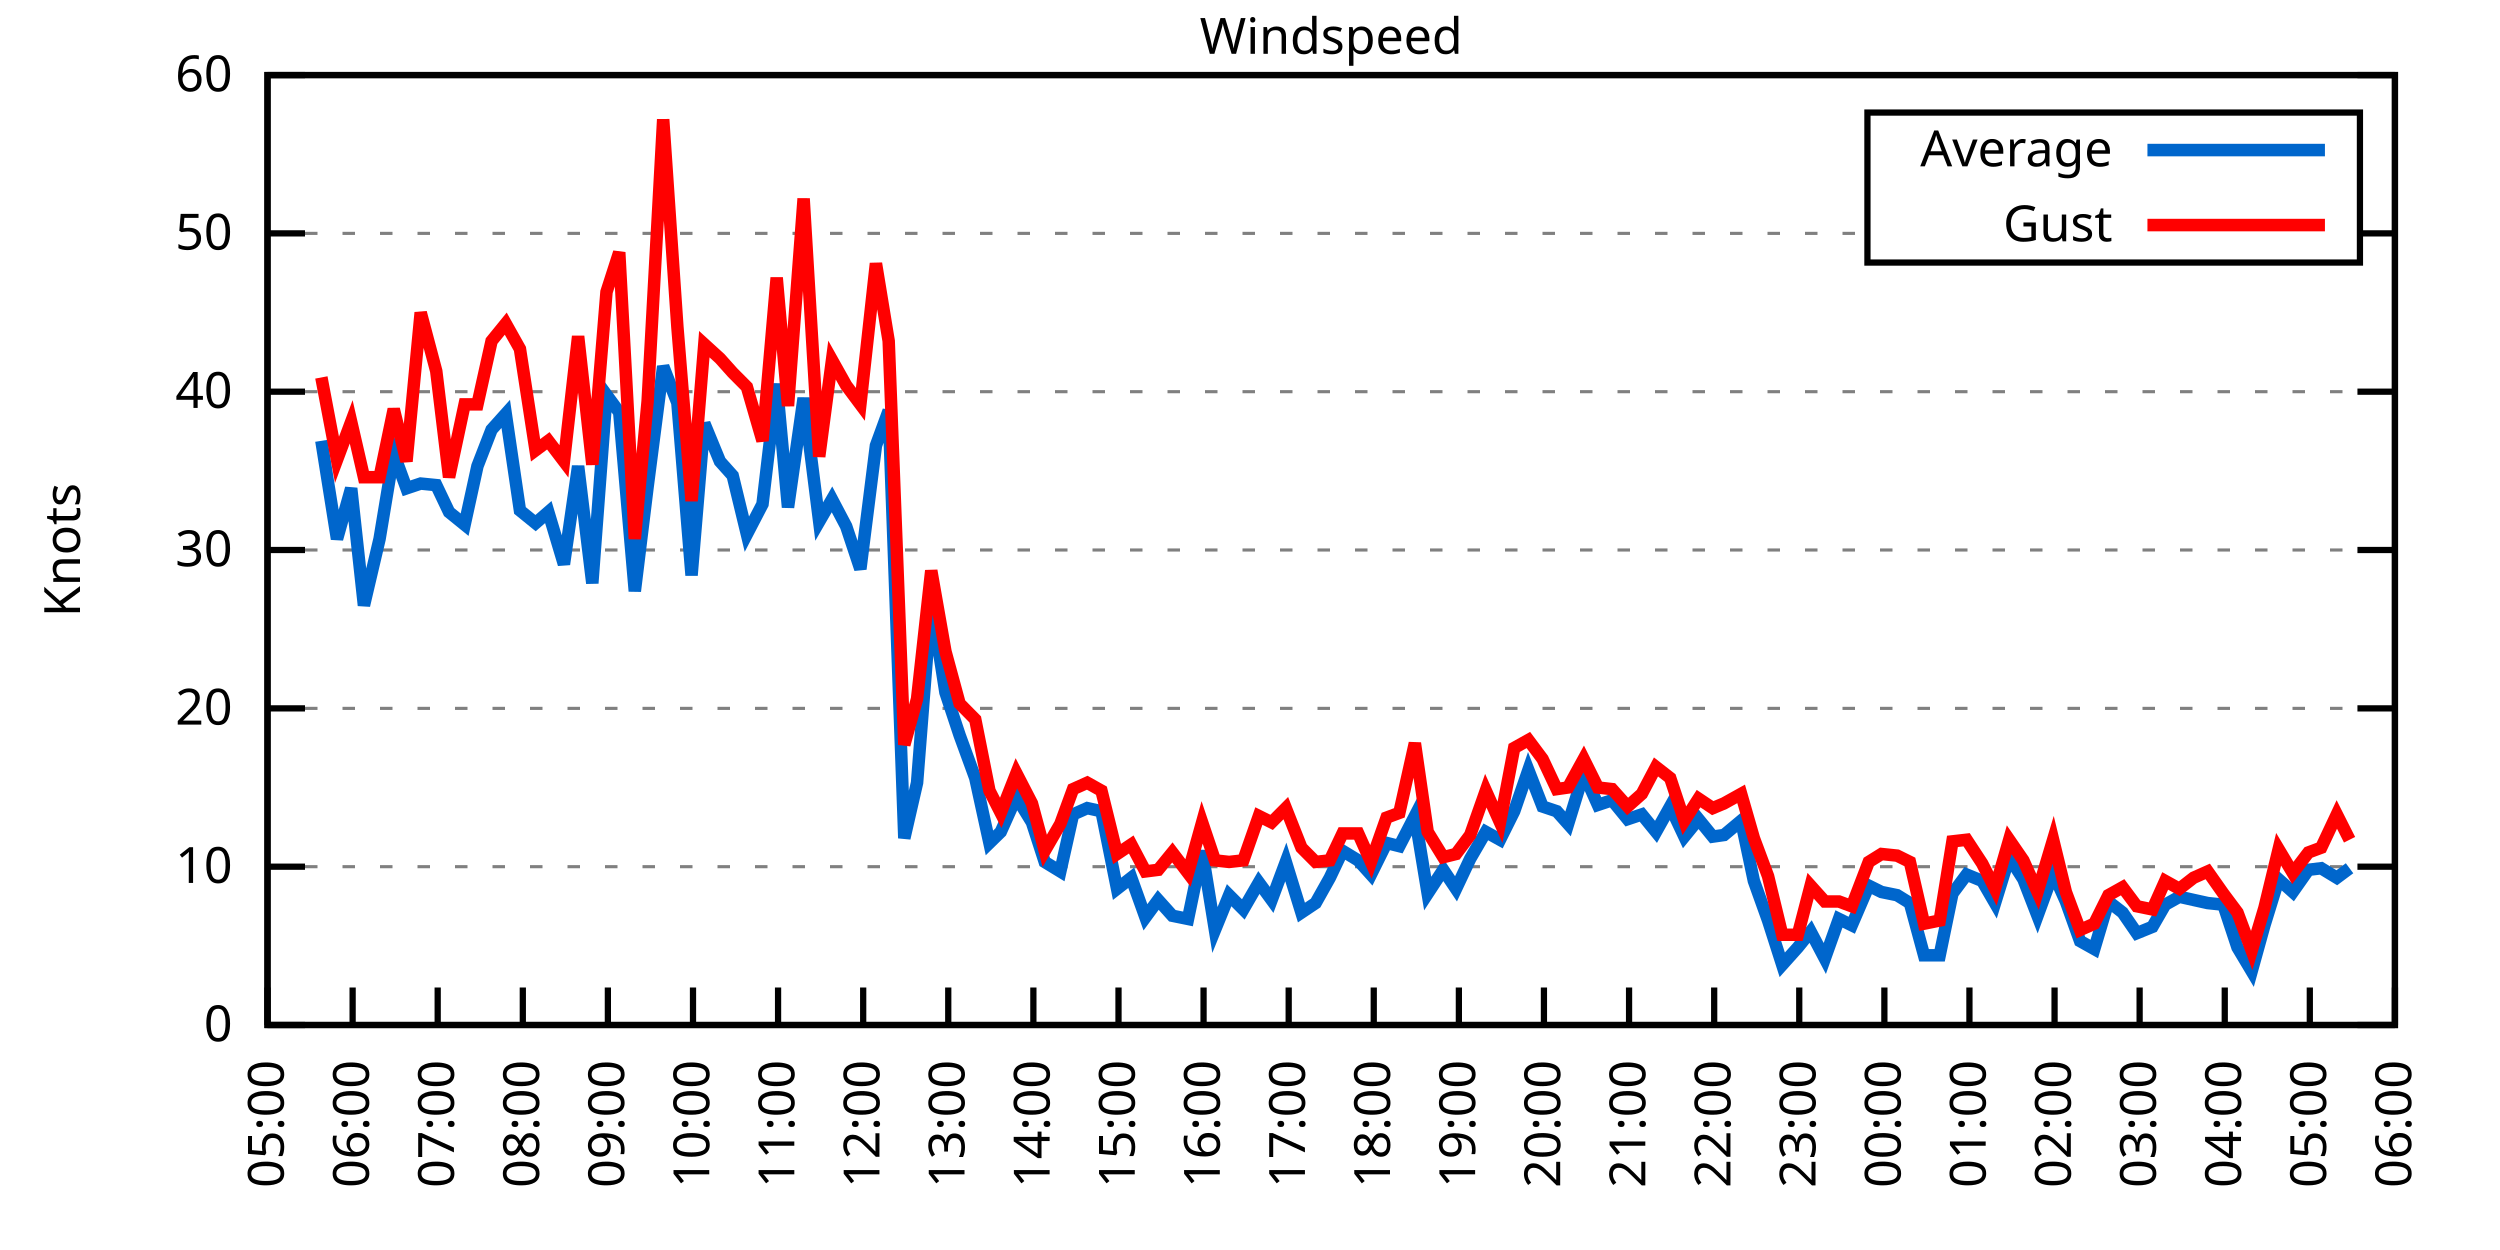
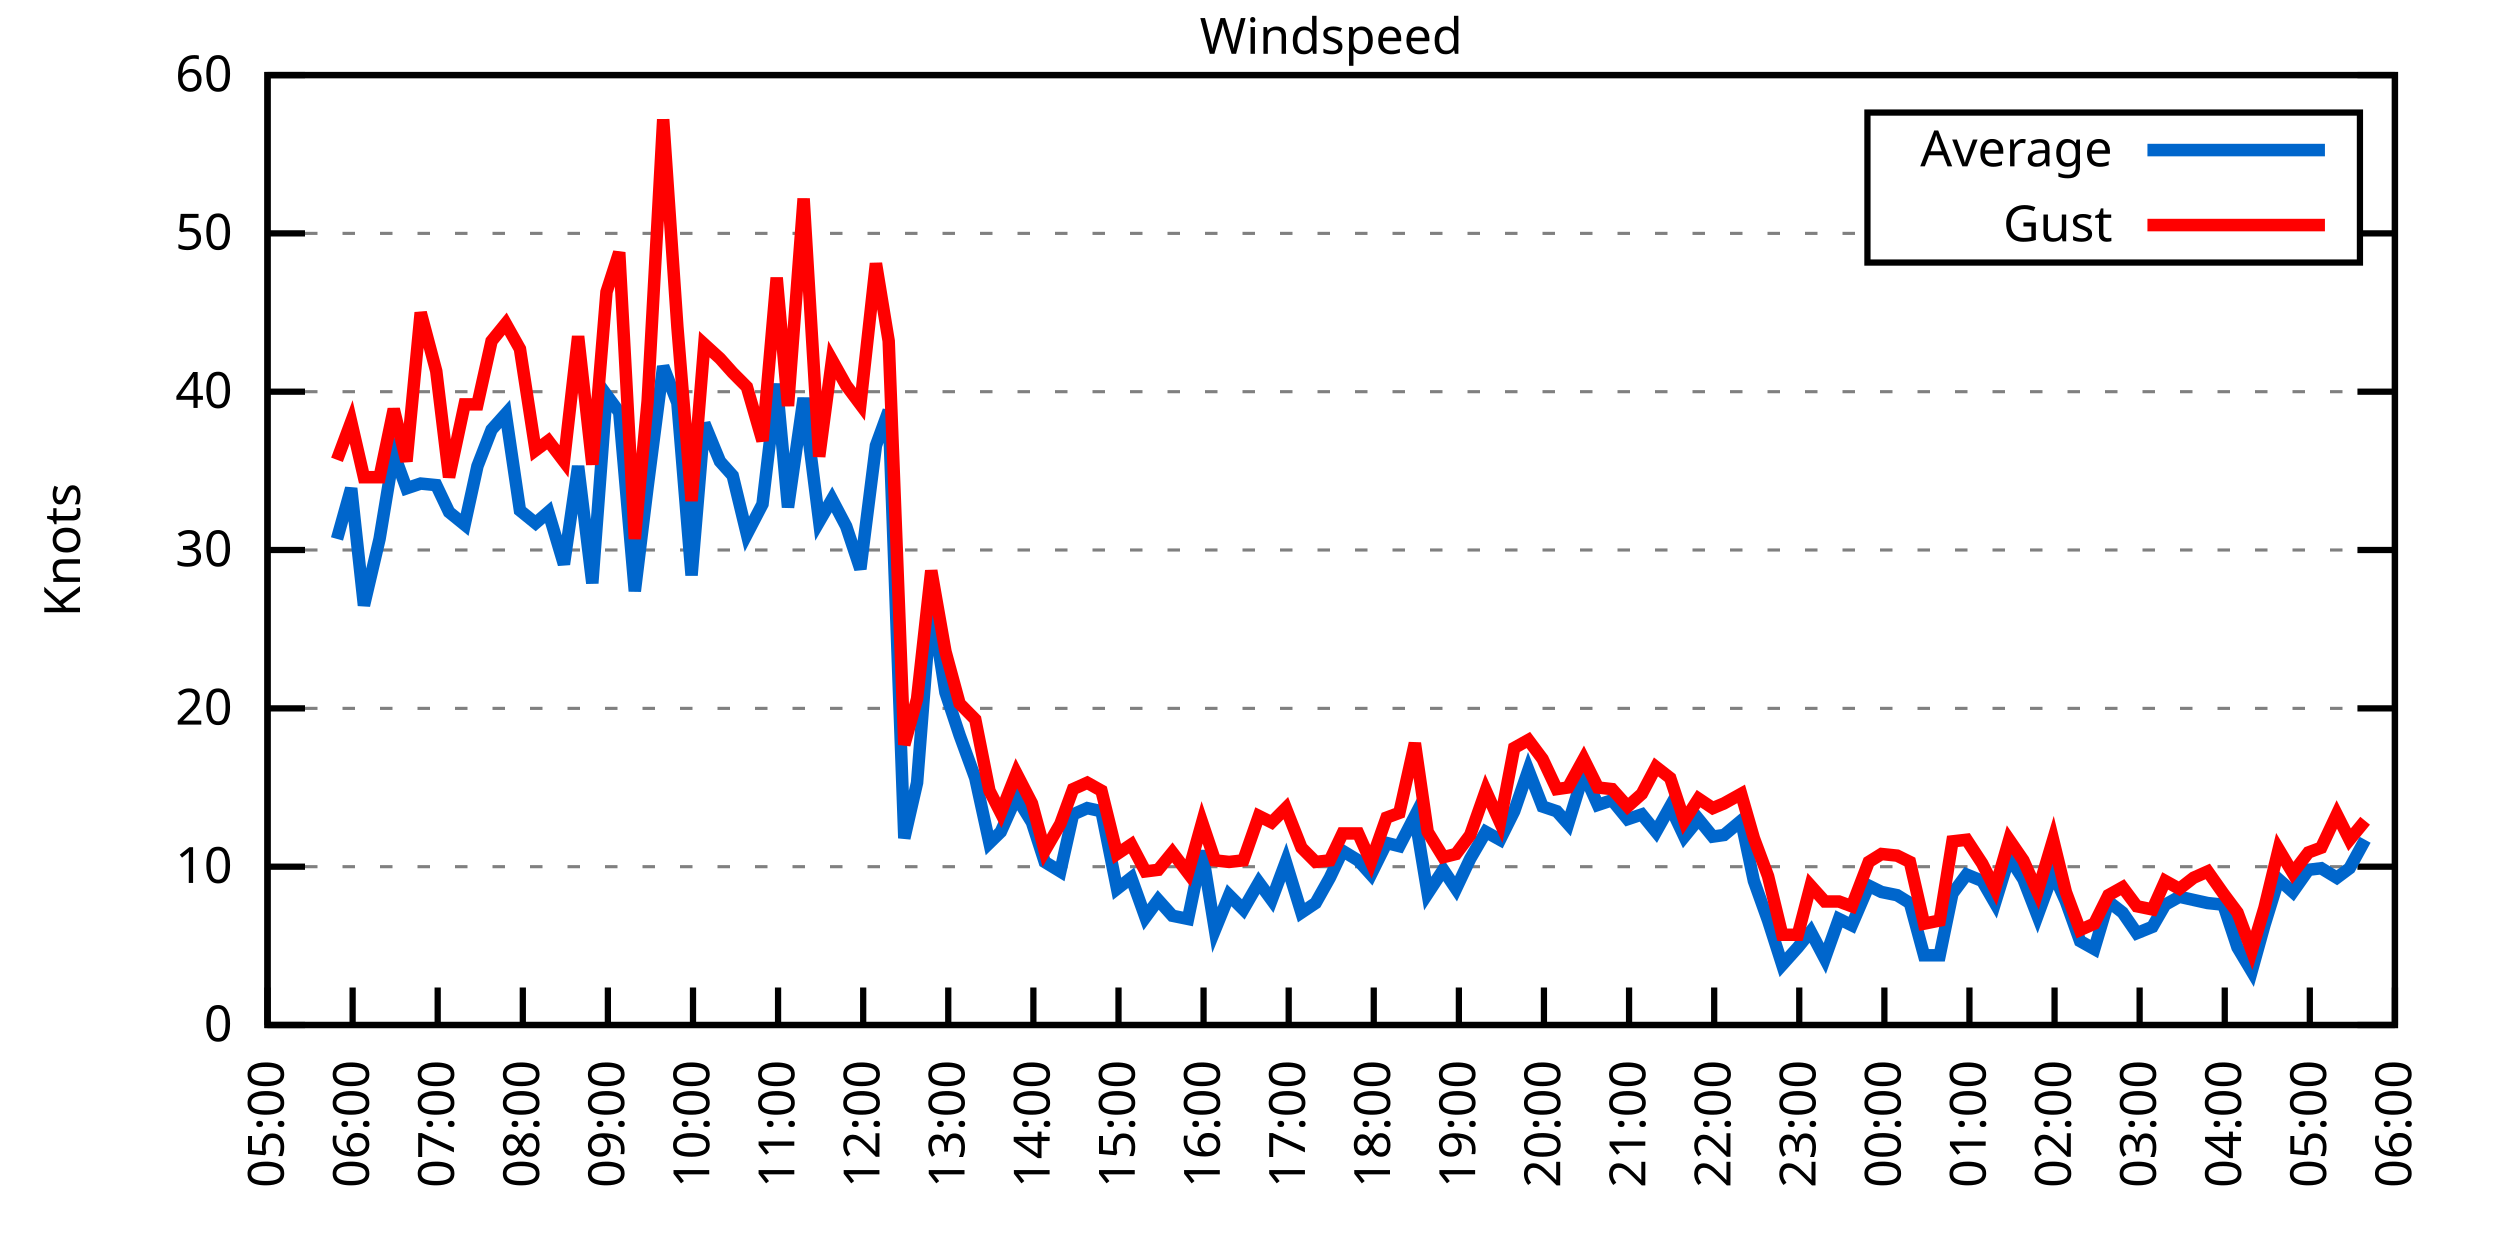
<svg xmlns="http://www.w3.org/2000/svg" xmlns:xlink="http://www.w3.org/1999/xlink" width="400" height="200" viewBox="0 0 400 200">
  <g id="gnuplot_canvas">
    <rect x="0" y="0" width="400" height="200" fill="none" />
    <defs>
      <circle id="gpDot" r="0.5" stroke-width="0.5" stroke="currentColor" />
      <path id="gpPt0" stroke-width="0.333" stroke="currentColor" d="M-1,0 h2 M0,-1 v2" />
      <path id="gpPt1" stroke-width="0.333" stroke="currentColor" d="M-1,-1 L1,1 M1,-1 L-1,1" />
      <path id="gpPt2" stroke-width="0.333" stroke="currentColor" d="M-1,0 L1,0 M0,-1 L0,1 M-1,-1 L1,1 M-1,1 L1,-1" />
      <rect id="gpPt3" stroke-width="0.333" stroke="currentColor" x="-1" y="-1" width="2" height="2" />
      <rect id="gpPt4" stroke-width="0.333" stroke="currentColor" fill="currentColor" x="-1" y="-1" width="2" height="2" />
      <circle id="gpPt5" stroke-width="0.333" stroke="currentColor" cx="0" cy="0" r="1" />
      <use xlink:href="#gpPt5" id="gpPt6" fill="currentColor" stroke="none" />
      <path id="gpPt7" stroke-width="0.333" stroke="currentColor" d="M0,-1.33 L-1.33,0.67 L1.33,0.67 z" />
      <use xlink:href="#gpPt7" id="gpPt8" fill="currentColor" stroke="none" />
      <use xlink:href="#gpPt7" id="gpPt9" stroke="currentColor" transform="rotate(180)" />
      <use xlink:href="#gpPt9" id="gpPt10" fill="currentColor" stroke="none" />
      <use xlink:href="#gpPt3" id="gpPt11" stroke="currentColor" transform="rotate(45)" />
      <use xlink:href="#gpPt11" id="gpPt12" fill="currentColor" stroke="none" />
      <path id="gpPt13" stroke-width="0.333" stroke="currentColor" d="M0,1.330 L1.265,0.411 L0.782,-1.067 L-0.782,-1.076 L-1.265,0.411 z" />
      <use xlink:href="#gpPt13" id="gpPt14" fill="currentColor" stroke="none" />
      <filter id="textbox" filterUnits="objectBoundingBox" x="0" y="0" height="1" width="1">
        <feFlood flood-color="white" flood-opacity="1" result="bgnd" />
        <feComposite in="SourceGraphic" in2="bgnd" operator="atop" />
      </filter>
      <filter id="greybox" filterUnits="objectBoundingBox" x="0" y="0" height="1" width="1">
        <feFlood flood-color="lightgrey" flood-opacity="1" result="grey" />
        <feComposite in="SourceGraphic" in2="grey" operator="atop" />
      </filter>
    </defs>
    <g fill="none" color="white" stroke="currentColor" stroke-width="1.00" stroke-linecap="butt" stroke-linejoin="miter">
</g>
    <g fill="none" color="black" stroke="currentColor" stroke-width="1.00" stroke-linecap="butt" stroke-linejoin="miter">
      <g stroke="none" shape-rendering="crispEdges">
        <polygon fill="rgb(255, 255, 255)" points="42.80,164.00 383.18,164.00 383.18,12.02 42.80,12.02 " />
      </g>
    </g>
    <g fill="none" color="black" stroke="currentColor" stroke-width="1.00" stroke-linecap="butt" stroke-linejoin="miter">
</g>
    <g fill="none" color="black" stroke="black" stroke-width="0.50" stroke-linecap="butt" stroke-linejoin="miter">
</g>
    <g fill="none" color="gray" stroke="currentColor" stroke-width="0.50" stroke-linecap="butt" stroke-linejoin="miter">
      <path stroke="gray" stroke-dasharray="2,4" class="gridline" d="M42.80,164.00 L383.19,164.00  " />
    </g>
    <g fill="none" color="gray" stroke="gray" stroke-width="1.00" stroke-linecap="butt" stroke-linejoin="miter">
</g>
    <g fill="none" color="black" stroke="currentColor" stroke-width="1.00" stroke-linecap="butt" stroke-linejoin="miter">
      <path stroke="black" d="M42.80,164.00 L48.80,164.00 M383.19,164.00 L377.19,164.00  " />
      <g transform="translate(37.20,166.60)" stroke="none" fill="black" font-family="Sans" font-size="8.00" text-anchor="end">
        <text>
          <tspan font-family="Sans"> 0</tspan>
        </text>
      </g>
    </g>
    <g fill="none" color="black" stroke="currentColor" stroke-width="1.00" stroke-linecap="butt" stroke-linejoin="miter">
</g>
    <g fill="none" color="black" stroke="black" stroke-width="0.50" stroke-linecap="butt" stroke-linejoin="miter">
</g>
    <g fill="none" color="gray" stroke="currentColor" stroke-width="0.50" stroke-linecap="butt" stroke-linejoin="miter">
      <path stroke="gray" stroke-dasharray="2,4" class="gridline" d="M42.80,138.67 L383.19,138.67  " />
    </g>
    <g fill="none" color="gray" stroke="gray" stroke-width="1.00" stroke-linecap="butt" stroke-linejoin="miter">
</g>
    <g fill="none" color="black" stroke="currentColor" stroke-width="1.00" stroke-linecap="butt" stroke-linejoin="miter">
      <path stroke="black" d="M42.80,138.67 L48.80,138.67 M383.19,138.67 L377.19,138.67  " />
      <g transform="translate(37.20,141.27)" stroke="none" fill="black" font-family="Sans" font-size="8.00" text-anchor="end">
        <text>
          <tspan font-family="Sans"> 10</tspan>
        </text>
      </g>
    </g>
    <g fill="none" color="black" stroke="currentColor" stroke-width="1.00" stroke-linecap="butt" stroke-linejoin="miter">
</g>
    <g fill="none" color="black" stroke="black" stroke-width="0.50" stroke-linecap="butt" stroke-linejoin="miter">
</g>
    <g fill="none" color="gray" stroke="currentColor" stroke-width="0.50" stroke-linecap="butt" stroke-linejoin="miter">
      <path stroke="gray" stroke-dasharray="2,4" class="gridline" d="M42.80,113.34 L383.19,113.34  " />
    </g>
    <g fill="none" color="gray" stroke="gray" stroke-width="1.00" stroke-linecap="butt" stroke-linejoin="miter">
</g>
    <g fill="none" color="black" stroke="currentColor" stroke-width="1.00" stroke-linecap="butt" stroke-linejoin="miter">
      <path stroke="black" d="M42.80,113.34 L48.80,113.34 M383.19,113.34 L377.19,113.34  " />
      <g transform="translate(37.20,115.94)" stroke="none" fill="black" font-family="Sans" font-size="8.00" text-anchor="end">
        <text>
          <tspan font-family="Sans"> 20</tspan>
        </text>
      </g>
    </g>
    <g fill="none" color="black" stroke="currentColor" stroke-width="1.00" stroke-linecap="butt" stroke-linejoin="miter">
</g>
    <g fill="none" color="black" stroke="black" stroke-width="0.50" stroke-linecap="butt" stroke-linejoin="miter">
</g>
    <g fill="none" color="gray" stroke="currentColor" stroke-width="0.50" stroke-linecap="butt" stroke-linejoin="miter">
      <path stroke="gray" stroke-dasharray="2,4" class="gridline" d="M42.80,88.00 L383.19,88.00  " />
    </g>
    <g fill="none" color="gray" stroke="gray" stroke-width="1.00" stroke-linecap="butt" stroke-linejoin="miter">
</g>
    <g fill="none" color="black" stroke="currentColor" stroke-width="1.00" stroke-linecap="butt" stroke-linejoin="miter">
      <path stroke="black" d="M42.80,88.00 L48.80,88.00 M383.19,88.00 L377.19,88.00  " />
      <g transform="translate(37.20,90.60)" stroke="none" fill="black" font-family="Sans" font-size="8.00" text-anchor="end">
        <text>
          <tspan font-family="Sans"> 30</tspan>
        </text>
      </g>
    </g>
    <g fill="none" color="black" stroke="currentColor" stroke-width="1.00" stroke-linecap="butt" stroke-linejoin="miter">
</g>
    <g fill="none" color="black" stroke="black" stroke-width="0.50" stroke-linecap="butt" stroke-linejoin="miter">
</g>
    <g fill="none" color="gray" stroke="currentColor" stroke-width="0.50" stroke-linecap="butt" stroke-linejoin="miter">
      <path stroke="gray" stroke-dasharray="2,4" class="gridline" d="M42.80,62.67 L383.19,62.67  " />
    </g>
    <g fill="none" color="gray" stroke="gray" stroke-width="1.00" stroke-linecap="butt" stroke-linejoin="miter">
</g>
    <g fill="none" color="black" stroke="currentColor" stroke-width="1.00" stroke-linecap="butt" stroke-linejoin="miter">
      <path stroke="black" d="M42.80,62.67 L48.80,62.67 M383.19,62.67 L377.19,62.67  " />
      <g transform="translate(37.20,65.27)" stroke="none" fill="black" font-family="Sans" font-size="8.00" text-anchor="end">
        <text>
          <tspan font-family="Sans"> 40</tspan>
        </text>
      </g>
    </g>
    <g fill="none" color="black" stroke="currentColor" stroke-width="1.00" stroke-linecap="butt" stroke-linejoin="miter">
</g>
    <g fill="none" color="black" stroke="black" stroke-width="0.50" stroke-linecap="butt" stroke-linejoin="miter">
</g>
    <g fill="none" color="gray" stroke="currentColor" stroke-width="0.50" stroke-linecap="butt" stroke-linejoin="miter">
      <path stroke="gray" stroke-dasharray="2,4" class="gridline" d="M42.80,37.34 L298.79,37.34 M377.59,37.34 L383.19,37.34  " />
    </g>
    <g fill="none" color="gray" stroke="gray" stroke-width="1.00" stroke-linecap="butt" stroke-linejoin="miter">
</g>
    <g fill="none" color="black" stroke="currentColor" stroke-width="1.00" stroke-linecap="butt" stroke-linejoin="miter">
      <path stroke="black" d="M42.80,37.34 L48.80,37.34 M383.19,37.34 L377.19,37.34  " />
      <g transform="translate(37.20,39.94)" stroke="none" fill="black" font-family="Sans" font-size="8.00" text-anchor="end">
        <text>
          <tspan font-family="Sans"> 50</tspan>
        </text>
      </g>
    </g>
    <g fill="none" color="black" stroke="currentColor" stroke-width="1.00" stroke-linecap="butt" stroke-linejoin="miter">
</g>
    <g fill="none" color="black" stroke="black" stroke-width="0.50" stroke-linecap="butt" stroke-linejoin="miter">
</g>
    <g fill="none" color="gray" stroke="currentColor" stroke-width="0.50" stroke-linecap="butt" stroke-linejoin="miter">
      <path stroke="gray" stroke-dasharray="2,4" class="gridline" d="M42.80,12.01 L383.19,12.01  " />
    </g>
    <g fill="none" color="gray" stroke="gray" stroke-width="1.00" stroke-linecap="butt" stroke-linejoin="miter">
</g>
    <g fill="none" color="black" stroke="currentColor" stroke-width="1.00" stroke-linecap="butt" stroke-linejoin="miter">
      <path stroke="black" d="M42.80,12.01 L48.80,12.01 M383.19,12.01 L377.19,12.01  " />
      <g transform="translate(37.20,14.61)" stroke="none" fill="black" font-family="Sans" font-size="8.00" text-anchor="end">
        <text>
          <tspan font-family="Sans"> 60</tspan>
        </text>
      </g>
    </g>
    <g fill="none" color="black" stroke="currentColor" stroke-width="1.00" stroke-linecap="butt" stroke-linejoin="miter">
      <path stroke="black" d="M42.80,164.00 L42.80,158.00  " />
      <g transform="translate(45.40,169.60) rotate(270.00)" stroke="none" fill="black" font-family="Sans" font-size="8.00" text-anchor="end">
        <text>
          <tspan font-family="Sans">05:00</tspan>
        </text>
      </g>
    </g>
    <g fill="none" color="black" stroke="currentColor" stroke-width="1.00" stroke-linecap="butt" stroke-linejoin="miter">
      <path stroke="black" d="M56.42,164.00 L56.42,158.00  " />
      <g transform="translate(59.02,169.60) rotate(270.00)" stroke="none" fill="black" font-family="Sans" font-size="8.00" text-anchor="end">
        <text>
          <tspan font-family="Sans">06:00</tspan>
        </text>
      </g>
    </g>
    <g fill="none" color="black" stroke="currentColor" stroke-width="1.00" stroke-linecap="butt" stroke-linejoin="miter">
      <path stroke="black" d="M70.03,164.00 L70.03,158.00  " />
      <g transform="translate(72.63,169.60) rotate(270.00)" stroke="none" fill="black" font-family="Sans" font-size="8.00" text-anchor="end">
        <text>
          <tspan font-family="Sans">07:00</tspan>
        </text>
      </g>
    </g>
    <g fill="none" color="black" stroke="currentColor" stroke-width="1.00" stroke-linecap="butt" stroke-linejoin="miter">
      <path stroke="black" d="M83.65,164.00 L83.65,158.00  " />
      <g transform="translate(86.25,169.60) rotate(270.00)" stroke="none" fill="black" font-family="Sans" font-size="8.00" text-anchor="end">
        <text>
          <tspan font-family="Sans">08:00</tspan>
        </text>
      </g>
    </g>
    <g fill="none" color="black" stroke="currentColor" stroke-width="1.00" stroke-linecap="butt" stroke-linejoin="miter">
      <path stroke="black" d="M97.26,164.00 L97.26,158.00  " />
      <g transform="translate(99.86,169.60) rotate(270.00)" stroke="none" fill="black" font-family="Sans" font-size="8.00" text-anchor="end">
        <text>
          <tspan font-family="Sans">09:00</tspan>
        </text>
      </g>
    </g>
    <g fill="none" color="black" stroke="currentColor" stroke-width="1.00" stroke-linecap="butt" stroke-linejoin="miter">
      <path stroke="black" d="M110.88,164.00 L110.88,158.00  " />
      <g transform="translate(113.48,169.60) rotate(270.00)" stroke="none" fill="black" font-family="Sans" font-size="8.00" text-anchor="end">
        <text>
          <tspan font-family="Sans">10:00</tspan>
        </text>
      </g>
    </g>
    <g fill="none" color="black" stroke="currentColor" stroke-width="1.00" stroke-linecap="butt" stroke-linejoin="miter">
      <path stroke="black" d="M124.49,164.00 L124.49,158.00  " />
      <g transform="translate(127.09,169.60) rotate(270.00)" stroke="none" fill="black" font-family="Sans" font-size="8.00" text-anchor="end">
        <text>
          <tspan font-family="Sans">11:00</tspan>
        </text>
      </g>
    </g>
    <g fill="none" color="black" stroke="currentColor" stroke-width="1.00" stroke-linecap="butt" stroke-linejoin="miter">
      <path stroke="black" d="M138.11,164.00 L138.11,158.00  " />
      <g transform="translate(140.71,169.60) rotate(270.00)" stroke="none" fill="black" font-family="Sans" font-size="8.00" text-anchor="end">
        <text>
          <tspan font-family="Sans">12:00</tspan>
        </text>
      </g>
    </g>
    <g fill="none" color="black" stroke="currentColor" stroke-width="1.00" stroke-linecap="butt" stroke-linejoin="miter">
      <path stroke="black" d="M151.72,164.00 L151.72,158.00  " />
      <g transform="translate(154.32,169.60) rotate(270.00)" stroke="none" fill="black" font-family="Sans" font-size="8.00" text-anchor="end">
        <text>
          <tspan font-family="Sans">13:00</tspan>
        </text>
      </g>
    </g>
    <g fill="none" color="black" stroke="currentColor" stroke-width="1.00" stroke-linecap="butt" stroke-linejoin="miter">
      <path stroke="black" d="M165.34,164.00 L165.34,158.00  " />
      <g transform="translate(167.94,169.60) rotate(270.00)" stroke="none" fill="black" font-family="Sans" font-size="8.00" text-anchor="end">
        <text>
          <tspan font-family="Sans">14:00</tspan>
        </text>
      </g>
    </g>
    <g fill="none" color="black" stroke="currentColor" stroke-width="1.00" stroke-linecap="butt" stroke-linejoin="miter">
      <path stroke="black" d="M178.96,164.00 L178.96,158.00  " />
      <g transform="translate(181.56,169.60) rotate(270.00)" stroke="none" fill="black" font-family="Sans" font-size="8.00" text-anchor="end">
        <text>
          <tspan font-family="Sans">15:00</tspan>
        </text>
      </g>
    </g>
    <g fill="none" color="black" stroke="currentColor" stroke-width="1.00" stroke-linecap="butt" stroke-linejoin="miter">
      <path stroke="black" d="M192.57,164.00 L192.57,158.00  " />
      <g transform="translate(195.17,169.60) rotate(270.00)" stroke="none" fill="black" font-family="Sans" font-size="8.00" text-anchor="end">
        <text>
          <tspan font-family="Sans">16:00</tspan>
        </text>
      </g>
    </g>
    <g fill="none" color="black" stroke="currentColor" stroke-width="1.00" stroke-linecap="butt" stroke-linejoin="miter">
      <path stroke="black" d="M206.19,164.00 L206.19,158.00  " />
      <g transform="translate(208.79,169.60) rotate(270.00)" stroke="none" fill="black" font-family="Sans" font-size="8.00" text-anchor="end">
        <text>
          <tspan font-family="Sans">17:00</tspan>
        </text>
      </g>
    </g>
    <g fill="none" color="black" stroke="currentColor" stroke-width="1.00" stroke-linecap="butt" stroke-linejoin="miter">
      <path stroke="black" d="M219.80,164.00 L219.80,158.00  " />
      <g transform="translate(222.40,169.60) rotate(270.00)" stroke="none" fill="black" font-family="Sans" font-size="8.00" text-anchor="end">
        <text>
          <tspan font-family="Sans">18:00</tspan>
        </text>
      </g>
    </g>
    <g fill="none" color="black" stroke="currentColor" stroke-width="1.00" stroke-linecap="butt" stroke-linejoin="miter">
      <path stroke="black" d="M233.42,164.00 L233.42,158.00  " />
      <g transform="translate(236.02,169.60) rotate(270.00)" stroke="none" fill="black" font-family="Sans" font-size="8.00" text-anchor="end">
        <text>
          <tspan font-family="Sans">19:00</tspan>
        </text>
      </g>
    </g>
    <g fill="none" color="black" stroke="currentColor" stroke-width="1.00" stroke-linecap="butt" stroke-linejoin="miter">
      <path stroke="black" d="M247.03,164.00 L247.03,158.00  " />
      <g transform="translate(249.63,169.60) rotate(270.00)" stroke="none" fill="black" font-family="Sans" font-size="8.00" text-anchor="end">
        <text>
          <tspan font-family="Sans">20:00</tspan>
        </text>
      </g>
    </g>
    <g fill="none" color="black" stroke="currentColor" stroke-width="1.00" stroke-linecap="butt" stroke-linejoin="miter">
      <path stroke="black" d="M260.65,164.00 L260.65,158.00  " />
      <g transform="translate(263.25,169.60) rotate(270.00)" stroke="none" fill="black" font-family="Sans" font-size="8.00" text-anchor="end">
        <text>
          <tspan font-family="Sans">21:00</tspan>
        </text>
      </g>
    </g>
    <g fill="none" color="black" stroke="currentColor" stroke-width="1.00" stroke-linecap="butt" stroke-linejoin="miter">
      <path stroke="black" d="M274.27,164.00 L274.27,158.00  " />
      <g transform="translate(276.87,169.60) rotate(270.00)" stroke="none" fill="black" font-family="Sans" font-size="8.00" text-anchor="end">
        <text>
          <tspan font-family="Sans">22:00</tspan>
        </text>
      </g>
    </g>
    <g fill="none" color="black" stroke="currentColor" stroke-width="1.00" stroke-linecap="butt" stroke-linejoin="miter">
      <path stroke="black" d="M287.88,164.00 L287.88,158.00  " />
      <g transform="translate(290.48,169.60) rotate(270.00)" stroke="none" fill="black" font-family="Sans" font-size="8.00" text-anchor="end">
        <text>
          <tspan font-family="Sans">23:00</tspan>
        </text>
      </g>
    </g>
    <g fill="none" color="black" stroke="currentColor" stroke-width="1.00" stroke-linecap="butt" stroke-linejoin="miter">
      <path stroke="black" d="M301.50,164.00 L301.50,158.00  " />
      <g transform="translate(304.10,169.60) rotate(270.00)" stroke="none" fill="black" font-family="Sans" font-size="8.00" text-anchor="end">
        <text>
          <tspan font-family="Sans">00:00</tspan>
        </text>
      </g>
    </g>
    <g fill="none" color="black" stroke="currentColor" stroke-width="1.00" stroke-linecap="butt" stroke-linejoin="miter">
      <path stroke="black" d="M315.11,164.00 L315.11,158.00  " />
      <g transform="translate(317.71,169.60) rotate(270.00)" stroke="none" fill="black" font-family="Sans" font-size="8.00" text-anchor="end">
        <text>
          <tspan font-family="Sans">01:00</tspan>
        </text>
      </g>
    </g>
    <g fill="none" color="black" stroke="currentColor" stroke-width="1.00" stroke-linecap="butt" stroke-linejoin="miter">
      <path stroke="black" d="M328.73,164.00 L328.73,158.00  " />
      <g transform="translate(331.33,169.60) rotate(270.00)" stroke="none" fill="black" font-family="Sans" font-size="8.00" text-anchor="end">
        <text>
          <tspan font-family="Sans">02:00</tspan>
        </text>
      </g>
    </g>
    <g fill="none" color="black" stroke="currentColor" stroke-width="1.00" stroke-linecap="butt" stroke-linejoin="miter">
      <path stroke="black" d="M342.34,164.00 L342.34,158.00  " />
      <g transform="translate(344.94,169.60) rotate(270.00)" stroke="none" fill="black" font-family="Sans" font-size="8.00" text-anchor="end">
        <text>
          <tspan font-family="Sans">03:00</tspan>
        </text>
      </g>
    </g>
    <g fill="none" color="black" stroke="currentColor" stroke-width="1.00" stroke-linecap="butt" stroke-linejoin="miter">
      <path stroke="black" d="M355.96,164.00 L355.96,158.00  " />
      <g transform="translate(358.56,169.60) rotate(270.00)" stroke="none" fill="black" font-family="Sans" font-size="8.00" text-anchor="end">
        <text>
          <tspan font-family="Sans">04:00</tspan>
        </text>
      </g>
    </g>
    <g fill="none" color="black" stroke="currentColor" stroke-width="1.00" stroke-linecap="butt" stroke-linejoin="miter">
      <path stroke="black" d="M369.57,164.00 L369.57,158.00  " />
      <g transform="translate(372.17,169.60) rotate(270.00)" stroke="none" fill="black" font-family="Sans" font-size="8.00" text-anchor="end">
        <text>
          <tspan font-family="Sans">05:00</tspan>
        </text>
      </g>
    </g>
    <g fill="none" color="black" stroke="currentColor" stroke-width="1.00" stroke-linecap="butt" stroke-linejoin="miter">
      <path stroke="black" d="M383.19,164.00 L383.19,158.00  " />
      <g transform="translate(385.79,169.60) rotate(270.00)" stroke="none" fill="black" font-family="Sans" font-size="8.00" text-anchor="end">
        <text>
          <tspan font-family="Sans">06:00</tspan>
        </text>
      </g>
    </g>
    <g fill="none" color="black" stroke="currentColor" stroke-width="1.00" stroke-linecap="butt" stroke-linejoin="miter">
</g>
    <g fill="none" color="black" stroke="currentColor" stroke-width="1.00" stroke-linecap="butt" stroke-linejoin="miter">
      <path stroke="black" d="M42.80,12.01 L42.80,164.00 L383.19,164.00 L383.19,12.01 L42.80,12.01 Z  " />
    </g>
    <g fill="none" color="black" stroke="currentColor" stroke-width="1.00" stroke-linecap="butt" stroke-linejoin="miter">
</g>
    <g fill="none" color="black" stroke="currentColor" stroke-width="1.00" stroke-linecap="butt" stroke-linejoin="miter">
      <path stroke="black" d="M298.79,42.01 L298.79,18.01 L377.59,18.01 L377.59,42.01 L298.79,42.01 Z  " />
    </g>
    <g id="Windspeed_plot_1">
      <g fill="none" color="white" stroke="black" stroke-width="2.00" stroke-linecap="butt" stroke-linejoin="miter">
</g>
      <g fill="none" color="black" stroke="currentColor" stroke-width="2.00" stroke-linecap="butt" stroke-linejoin="miter">
        <g transform="translate(337.99,26.61)" stroke="none" fill="black" font-family="Sans" font-size="8.00" text-anchor="end">
          <text>
            <tspan font-family="Sans">Average</tspan>
          </text>
        </g>
      </g>
      <g fill="none" color="black" stroke="currentColor" stroke-width="2.00" stroke-linecap="butt" stroke-linejoin="miter">
-         <path stroke="rgb(  0, 102, 204)" d="M343.59,24.01 L371.99,24.01 M51.42,70.53 L53.92,86.23 L56.19,78.13 L58.23,96.87 L60.73,86.23 L63.00,72.55   L65.04,78.13 L67.31,77.37 L69.80,77.62 L71.85,81.93 L74.34,83.95 L76.39,74.58 L78.65,68.75 L80.92,66.22   L83.19,81.67 L85.69,83.70 L87.73,81.93 L90.23,90.28 L92.50,74.58 L94.77,93.32 L97.04,63.18 L99.08,65.97   L101.57,94.59 L103.62,77.87 L106.11,58.62 L108.38,64.45 L110.65,92.06 L112.69,67.74 L115.19,73.82 L117.23,76.10   L119.50,85.47 L122.00,80.66 L124.27,61.41 L126.08,81.17 L128.58,63.69 L131.07,83.45 L133.12,79.90 L135.39,84.21   L137.66,91.04 L140.15,71.29 L142.19,65.71 L144.69,134.11 L146.73,125.24 L149.00,96.36 L151.27,110.80 L153.54,117.64   L156.04,124.48 L158.31,134.87 L160.12,133.10 L162.62,127.52 L165.11,131.58 L167.16,137.91 L169.65,139.43 L171.69,130.31   L173.96,129.30 L176.23,129.80 L178.73,142.21 L181.00,140.44 L183.27,146.77 L185.31,143.99 L187.58,146.52 L190.08,147.03   L192.34,136.14 L194.39,148.80 L196.66,143.23 L198.93,145.51 L201.42,141.20 L203.46,143.99 L205.73,137.91 L208.23,146.01   L210.50,144.49 L212.77,140.44 L214.81,136.14 L217.31,137.66 L219.35,139.93 L221.85,134.87 L223.89,135.38 L226.38,130.56   L228.43,142.97 L230.92,139.17 L232.96,142.21 L235.23,137.40 L237.73,133.10 L240.00,134.36 L242.27,129.80 L244.54,123.22   L246.81,129.04 L249.08,129.80 L250.89,131.83 L253.39,123.72 L255.66,128.79 L257.93,128.03 L260.42,131.07 L262.69,130.31   L264.96,133.10 L267.23,129.04 L269.50,133.86 L271.77,131.07 L274.04,133.86 L275.85,133.60 L278.58,131.32 L280.62,140.95   L282.89,147.28 L285.16,154.37 L287.65,151.59 L289.70,149.05 L291.97,153.36 L294.23,147.03 L296.28,148.04 L299.00,141.71   L301.04,142.72 L303.54,143.23 L305.58,144.49 L307.85,152.85 L310.35,152.85 L312.39,142.97 L314.66,139.93 L317.15,140.95   L319.20,144.49 L321.47,137.15 L323.74,140.69 L326.00,146.52 L328.50,139.68 L330.54,144.24 L332.81,150.57 L335.08,151.84   L337.35,144.24 L339.62,146.01 L341.89,149.31 L344.39,148.29 L346.43,144.75 L348.70,143.48 L350.97,143.99 L353.24,144.49   L355.73,144.75 L358.00,151.59 L360.27,155.39 L362.31,148.04 L364.58,140.69 L366.85,142.72 L369.35,139.17 L371.39,138.92   L373.89,140.44 L375.93,138.92  " />
+         <path stroke="rgb(  0, 102, 204)" d="M343.59,24.01 L371.99,24.01 M53.92,86.23 L56.19,78.13 L58.23,96.87 L60.73,86.23 L63.00,72.55 L65.04,78.13   L67.31,77.37 L69.80,77.62 L71.85,81.93 L74.34,83.95 L76.39,74.58 L78.65,68.75 L80.92,66.22 L83.19,81.67   L85.69,83.70 L87.73,81.93 L90.23,90.28 L92.50,74.58 L94.77,93.32 L97.04,63.18 L99.08,65.97 L101.57,94.59   L103.62,77.87 L106.11,58.62 L108.38,64.45 L110.65,92.06 L112.69,67.74 L115.19,73.82 L117.23,76.10 L119.50,85.47   L122.00,80.66 L124.27,61.41 L126.08,81.17 L128.58,63.69 L131.07,83.45 L133.12,79.90 L135.39,84.21 L137.66,91.04   L140.15,71.29 L142.19,65.71 L144.69,134.11 L146.73,125.24 L149.00,96.36 L151.27,110.80 L153.54,117.64 L156.04,124.48   L158.31,134.87 L160.12,133.10 L162.62,127.52 L165.11,131.58 L167.16,137.91 L169.65,139.43 L171.69,130.31 L173.96,129.30   L176.23,129.80 L178.73,142.21 L181.00,140.44 L183.27,146.77 L185.31,143.99 L187.58,146.52 L190.08,147.03 L192.34,136.14   L194.39,148.80 L196.66,143.23 L198.93,145.51 L201.42,141.20 L203.46,143.99 L205.73,137.91 L208.23,146.01 L210.50,144.49   L212.77,140.44 L214.81,136.14 L217.31,137.66 L219.35,139.93 L221.85,134.87 L223.89,135.38 L226.38,130.56 L228.43,142.97   L230.92,139.17 L232.96,142.21 L235.23,137.40 L237.73,133.10 L240.00,134.36 L242.27,129.80 L244.54,123.22 L246.81,129.04   L249.08,129.80 L250.89,131.83 L253.39,123.72 L255.66,128.79 L257.93,128.03 L260.42,131.07 L262.69,130.31 L264.96,133.10   L267.23,129.04 L269.50,133.86 L271.77,131.07 L274.04,133.86 L275.85,133.60 L278.58,131.32 L280.62,140.95 L282.89,147.28   L285.16,154.37 L287.65,151.59 L289.70,149.05 L291.97,153.36 L294.23,147.03 L296.28,148.04 L299.00,141.71 L301.04,142.72   L303.54,143.23 L305.58,144.49 L307.85,152.85 L310.35,152.85 L312.39,142.97 L314.66,139.93 L317.15,140.95 L319.20,144.49   L321.47,137.15 L323.74,140.69 L326.00,146.52 L328.50,139.68 L330.54,144.24 L332.81,150.57 L335.08,151.84 L337.35,144.24   L339.62,146.01 L341.89,149.31 L344.39,148.29 L346.43,144.75 L348.70,143.48 L350.97,143.99 L353.24,144.49 L355.73,144.75   L358.00,151.59 L360.27,155.39 L362.31,148.04 L364.58,140.69 L366.85,142.72 L369.35,139.17 L371.39,138.92 L373.89,140.44   L375.93,138.92 L378.42,134.36  " />
      </g>
    </g>
    <g id="Windspeed_plot_2">
      <g fill="none" color="black" stroke="currentColor" stroke-width="2.00" stroke-linecap="butt" stroke-linejoin="miter">
        <g transform="translate(337.99,38.61)" stroke="none" fill="black" font-family="Sans" font-size="8.00" text-anchor="end">
          <text>
            <tspan font-family="Sans">Gust</tspan>
          </text>
        </g>
      </g>
      <g fill="none" color="black" stroke="currentColor" stroke-width="2.00" stroke-linecap="butt" stroke-linejoin="miter">
-         <path stroke="rgb(255,   0,   0)" d="M343.59,36.01 L371.99,36.01 M51.42,60.39 L53.92,73.57 L56.19,67.49 L58.23,76.35 L60.73,76.35 L63.00,65.46   L65.04,73.82 L67.31,50.01 L69.80,59.38 L71.85,76.35 L74.34,64.70 L76.39,64.70 L78.65,54.57 L80.92,51.78   L83.19,55.83 L85.69,72.05 L87.73,70.53 L90.23,73.82 L92.50,53.81 L94.77,74.33 L97.04,46.71 L99.08,40.38   L101.57,86.23 L103.62,64.19 L106.11,19.10 L108.38,52.29 L110.65,80.15 L112.69,55.07 L115.19,57.35 L117.23,59.63   L119.50,61.91 L122.00,70.53 L124.27,44.43 L126.08,64.95 L128.58,31.77 L131.07,73.06 L133.12,57.61 L135.39,61.66   L137.66,64.70 L140.15,42.15 L142.19,54.57 L144.69,119.16 L146.73,111.82 L149.00,91.30 L151.27,104.22 L153.54,112.58   L156.04,115.11 L158.31,126.51 L160.12,130.06 L162.62,123.72 L165.11,128.54 L167.16,136.14 L169.65,131.83 L171.69,126.26   L173.96,125.24 L176.23,126.51 L178.73,136.64 L181.00,135.12 L183.27,139.43 L185.31,139.17 L187.58,136.39 L190.08,139.68   L192.34,131.58 L194.39,137.66 L196.66,137.91 L198.93,137.66 L201.42,130.56 L203.46,131.58 L205.73,129.30 L208.23,135.63   L210.50,137.91 L212.77,137.66 L214.81,133.35 L217.31,133.35 L219.35,137.91 L221.85,130.82 L223.89,130.06 L226.38,118.91   L228.43,133.10 L230.92,137.15 L232.96,136.64 L235.23,133.60 L237.73,126.51 L240.00,131.58 L242.27,119.67 L244.54,118.40   L246.81,121.44 L249.08,126.26 L250.89,126.00 L253.39,121.44 L255.66,126.00 L257.93,126.26 L260.42,129.04 L262.69,127.02   L264.96,122.71 L267.23,124.48 L269.50,131.32 L271.77,127.78 L274.04,129.30 L275.85,128.54 L278.58,127.02 L280.62,134.11   L282.89,140.19 L285.16,149.56 L287.65,149.56 L289.70,141.71 L291.97,144.24 L294.23,144.24 L296.28,145.00 L299.00,137.91   L301.04,136.64 L303.54,136.90 L305.58,137.91 L307.85,147.79 L310.35,147.28 L312.39,134.62 L314.66,134.36 L317.15,138.16   L319.20,142.21 L321.47,134.36 L323.74,137.66 L326.00,142.72 L328.50,134.36 L330.54,142.72 L332.81,148.80 L335.08,147.79   L337.35,143.23 L339.62,141.96 L341.89,145.00 L344.39,145.51 L346.43,140.95 L348.70,142.21 L350.97,140.44 L353.24,139.43   L355.73,142.97 L358.00,146.01 L360.27,152.09 L362.31,145.25 L364.58,135.88 L366.85,139.68 L369.35,136.39 L371.39,135.63   L373.89,130.31 L375.93,134.36  " />
+         <path stroke="rgb(255,   0,   0)" d="M343.59,36.01 L371.99,36.01 M53.92,73.57 L56.19,67.49 L58.23,76.35 L60.73,76.35 L63.00,65.46 L65.04,73.82   L67.31,50.01 L69.80,59.38 L71.85,76.35 L74.34,64.70 L76.39,64.70 L78.65,54.57 L80.92,51.78 L83.19,55.83   L85.69,72.05 L87.73,70.53 L90.23,73.82 L92.50,53.81 L94.77,74.33 L97.04,46.71 L99.08,40.38 L101.57,86.23   L103.62,64.19 L106.11,19.10 L108.38,52.29 L110.65,80.15 L112.69,55.07 L115.19,57.35 L117.23,59.63 L119.50,61.91   L122.00,70.53 L124.27,44.43 L126.08,64.95 L128.58,31.77 L131.07,73.06 L133.12,57.61 L135.39,61.66 L137.66,64.70   L140.15,42.15 L142.19,54.57 L144.69,119.16 L146.73,111.82 L149.00,91.30 L151.27,104.22 L153.54,112.58 L156.04,115.11   L158.31,126.51 L160.12,130.06 L162.62,123.72 L165.11,128.54 L167.16,136.14 L169.65,131.83 L171.69,126.26 L173.96,125.24   L176.23,126.51 L178.73,136.64 L181.00,135.12 L183.27,139.43 L185.31,139.17 L187.58,136.39 L190.08,139.68 L192.34,131.58   L194.39,137.66 L196.66,137.91 L198.93,137.66 L201.42,130.56 L203.46,131.58 L205.73,129.30 L208.23,135.63 L210.50,137.91   L212.77,137.66 L214.81,133.35 L217.31,133.35 L219.35,137.91 L221.85,130.82 L223.89,130.06 L226.38,118.91 L228.43,133.10   L230.92,137.15 L232.96,136.64 L235.23,133.60 L237.73,126.51 L240.00,131.58 L242.27,119.67 L244.54,118.40 L246.81,121.44   L249.08,126.26 L250.89,126.00 L253.39,121.44 L255.66,126.00 L257.93,126.26 L260.42,129.04 L262.69,127.02 L264.96,122.71   L267.23,124.48 L269.50,131.32 L271.77,127.78 L274.04,129.30 L275.85,128.54 L278.58,127.02 L280.62,134.11 L282.89,140.19   L285.16,149.56 L287.65,149.56 L289.70,141.71 L291.97,144.24 L294.23,144.24 L296.28,145.00 L299.00,137.91 L301.04,136.64   L303.54,136.90 L305.58,137.91 L307.85,147.79 L310.35,147.28 L312.39,134.62 L314.66,134.36 L317.15,138.16 L319.20,142.21   L321.47,134.36 L323.74,137.66 L326.00,142.72 L328.50,134.36 L330.54,142.72 L332.81,148.80 L335.08,147.79 L337.35,143.23   L339.62,141.96 L341.89,145.00 L344.39,145.51 L346.43,140.95 L348.70,142.21 L350.97,140.44 L353.24,139.43 L355.73,142.97   L358.00,146.01 L360.27,152.09 L362.31,145.25 L364.58,135.88 L366.85,139.68 L369.35,136.39 L371.39,135.63 L373.89,130.31   L375.93,134.36 L378.42,131.32  " />
      </g>
    </g>
    <g fill="none" color="black" stroke="currentColor" stroke-width="2.00" stroke-linecap="butt" stroke-linejoin="miter">
</g>
    <g fill="none" color="black" stroke="black" stroke-width="1.00" stroke-linecap="butt" stroke-linejoin="miter">
</g>
    <g fill="none" color="black" stroke="currentColor" stroke-width="1.00" stroke-linecap="butt" stroke-linejoin="miter">
      <path stroke="black" d="M42.80,12.01 L42.80,164.00 L383.19,164.00 L383.19,12.01 L42.80,12.01 Z  " />
      <g transform="translate(12.80,88.01) rotate(270.00)" stroke="none" fill="black" font-family="Sans" font-size="8.00" text-anchor="middle">
        <text>
          <tspan font-family="Sans">Knots</tspan>
        </text>
      </g>
    </g>
    <g fill="none" color="black" stroke="currentColor" stroke-width="1.00" stroke-linecap="butt" stroke-linejoin="miter">
</g>
    <g fill="none" color="black" stroke="currentColor" stroke-width="1.00" stroke-linecap="butt" stroke-linejoin="miter">
      <g transform="translate(212.99,8.61)" stroke="none" fill="black" font-family="Sans" font-size="8.00" text-anchor="middle">
        <text>
          <tspan font-family="Sans">Windspeed</tspan>
        </text>
      </g>
    </g>
    <g fill="none" color="black" stroke="currentColor" stroke-width="1.00" stroke-linecap="butt" stroke-linejoin="miter">
</g>
  </g>
</svg>
